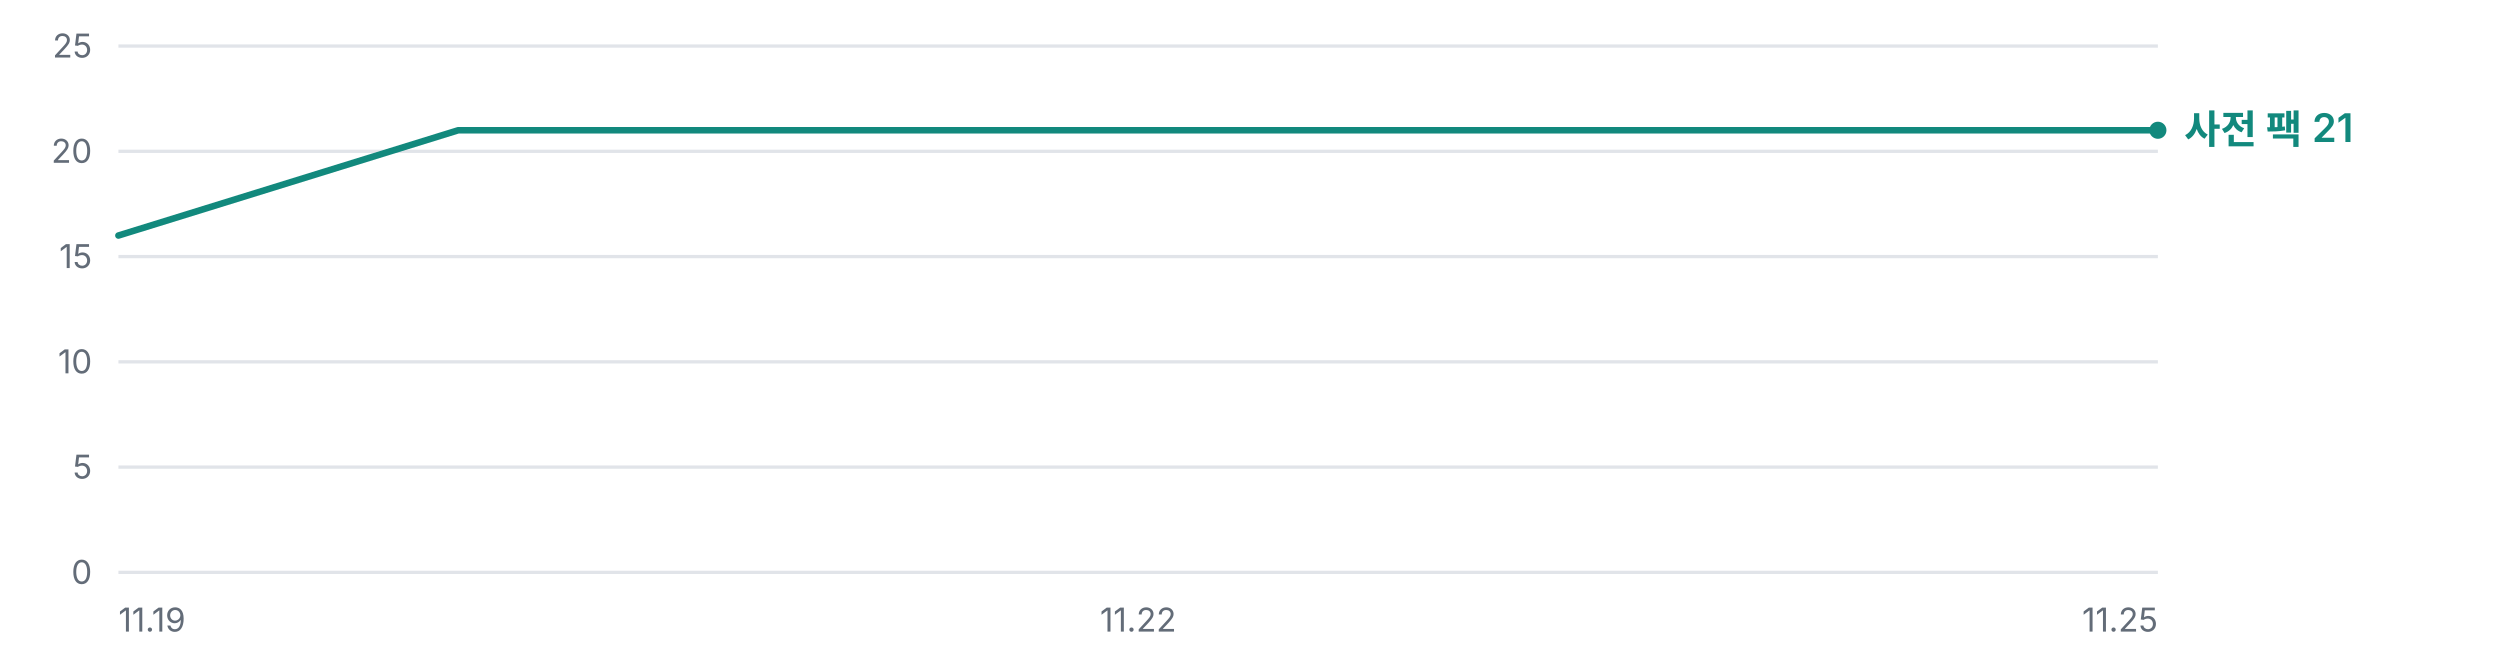
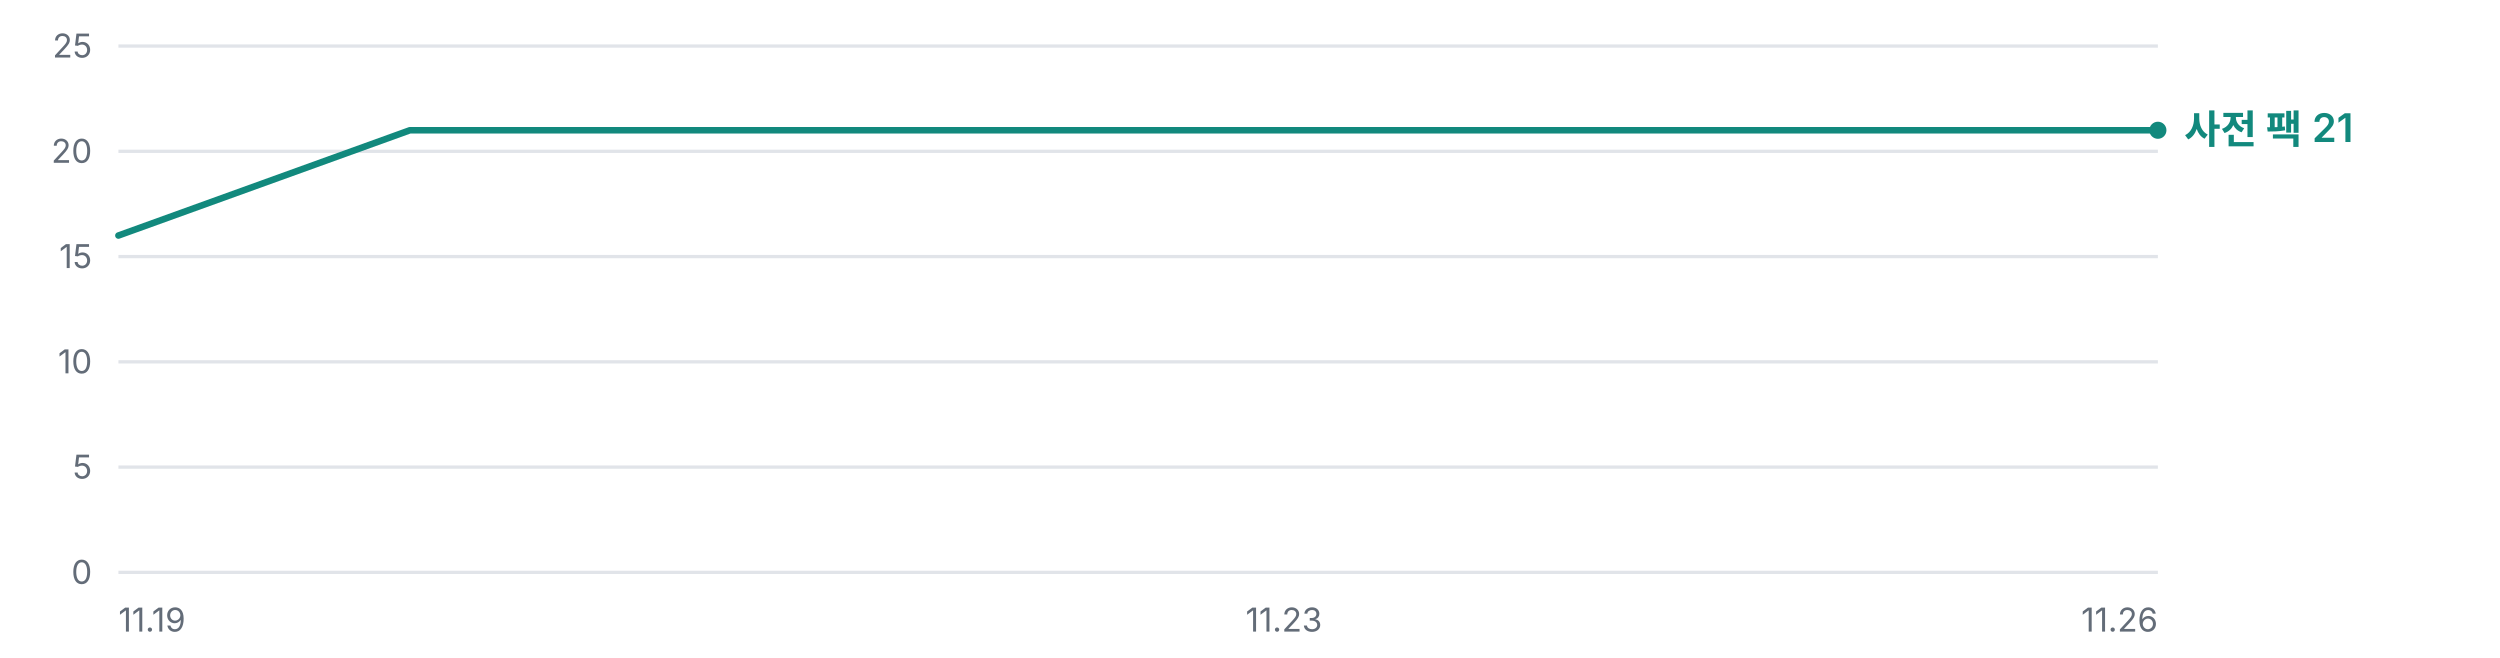
<svg xmlns="http://www.w3.org/2000/svg" width="760" height="200" viewBox="0 0 760 200" role="img" aria-label="오프라인 사전 팩 누적 다운로드 추이 — 총 21건">
  <g font-family="'Pretendard Variable', Pretendard, -apple-system, BlinkMacSystemFont, 'Segoe UI', 'Malgun Gothic', 'Apple SD Gothic Neo', sans-serif" font-size="11">
    <line x1="36" y1="174.0" x2="656" y2="174.0" stroke="#E1E4E9" stroke-width="1" />
    <text x="28" y="177.5" fill="#636C78" font-size="10" text-anchor="end">0</text>
    <line x1="36" y1="142.0" x2="656" y2="142.0" stroke="#E1E4E9" stroke-width="1" />
    <text x="28" y="145.5" fill="#636C78" font-size="10" text-anchor="end">5</text>
    <line x1="36" y1="110.0" x2="656" y2="110.0" stroke="#E1E4E9" stroke-width="1" />
    <text x="28" y="113.5" fill="#636C78" font-size="10" text-anchor="end">10</text>
    <line x1="36" y1="78.0" x2="656" y2="78.0" stroke="#E1E4E9" stroke-width="1" />
    <text x="28" y="81.5" fill="#636C78" font-size="10" text-anchor="end">15</text>
    <line x1="36" y1="46.0" x2="656" y2="46.0" stroke="#E1E4E9" stroke-width="1" />
    <text x="28" y="49.5" fill="#636C78" font-size="10" text-anchor="end">20</text>
    <line x1="36" y1="14.0" x2="656" y2="14.0" stroke="#E1E4E9" stroke-width="1" />
    <text x="28" y="17.5" fill="#636C78" font-size="10" text-anchor="end">25</text>
-     <polyline points="36.0,71.6 139.3,39.6 242.7,39.6 346.0,39.6 449.3,39.6 552.7,39.6 656.0,39.6" fill="none" stroke="#12897D" stroke-width="2.0" stroke-linejoin="round" stroke-linecap="round" />
+     <polyline points="36.0,71.6 124.6,39.6 213.1,39.6 301.7,39.6 390.3,39.6 478.9,39.6 567.4,39.6 656.0,39.6" fill="none" stroke="#12897D" stroke-width="2.0" stroke-linejoin="round" stroke-linecap="round" />
    <circle cx="656.0" cy="39.6" r="2.6" fill="#12897D" />
    <text x="664.0" y="43.6" fill="#12897D" font-size="12" font-weight="600">사전 팩 21</text>
    <text x="36.0" y="192" fill="#636C78" font-size="10" text-anchor="start">11.19</text>
-     <text x="346.0" y="192" fill="#636C78" font-size="10" text-anchor="middle">11.22</text>
-     <text x="656.0" y="192" fill="#636C78" font-size="10" text-anchor="end">11.25</text>
+     <text x="390.3" y="192" fill="#636C78" font-size="10" text-anchor="middle">11.23</text>
+     <text x="656.0" y="192" fill="#636C78" font-size="10" text-anchor="end">11.26</text>
  </g>
</svg>
